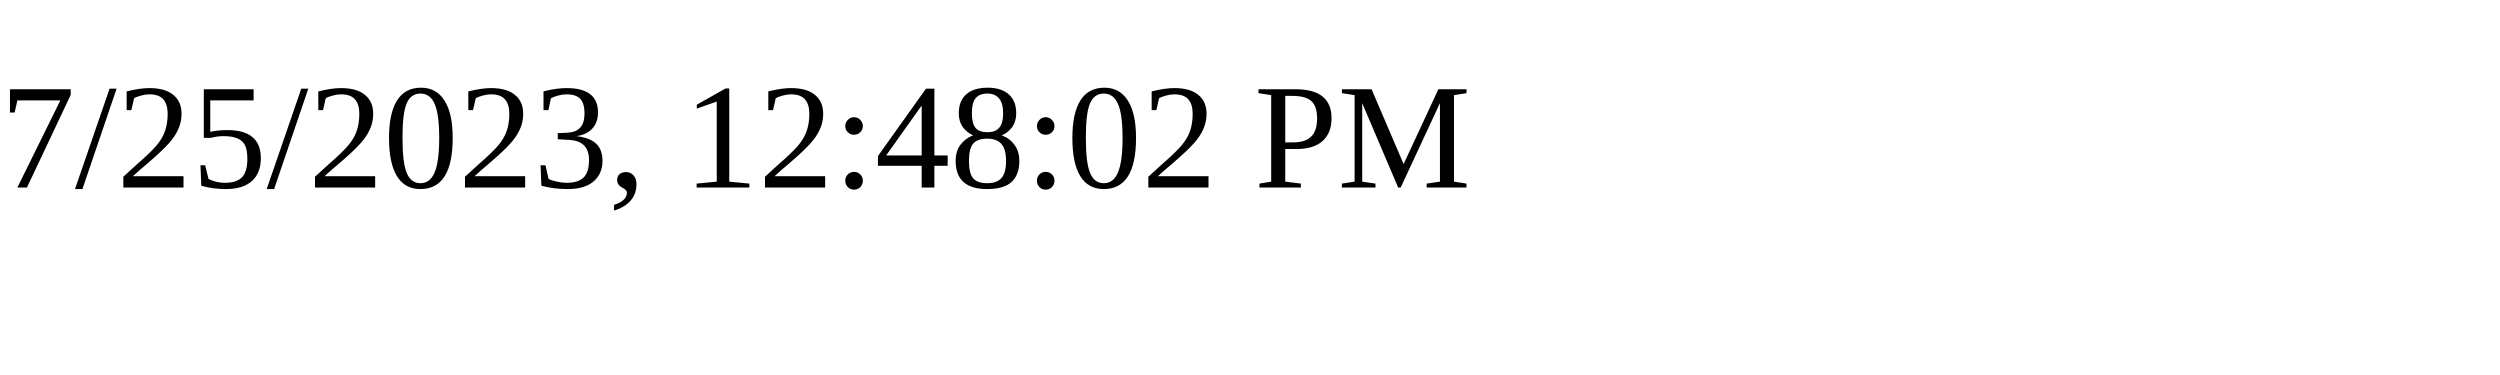
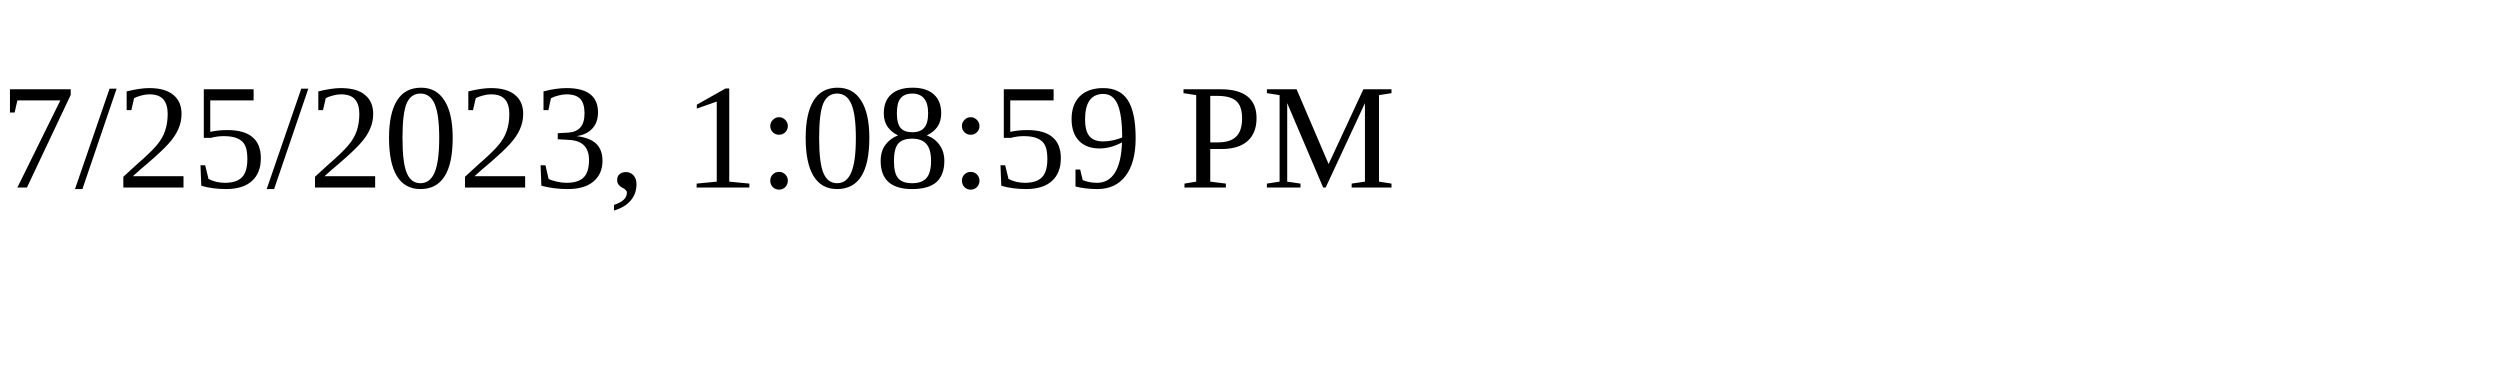
<svg xmlns="http://www.w3.org/2000/svg" height="30" width="200">
-   <text x="0" y="15">7/25/2023, 12:48:02 PM</text>
+   <text x="0" y="15">7/25/2023, 1:08:59 PM</text>
</svg>
